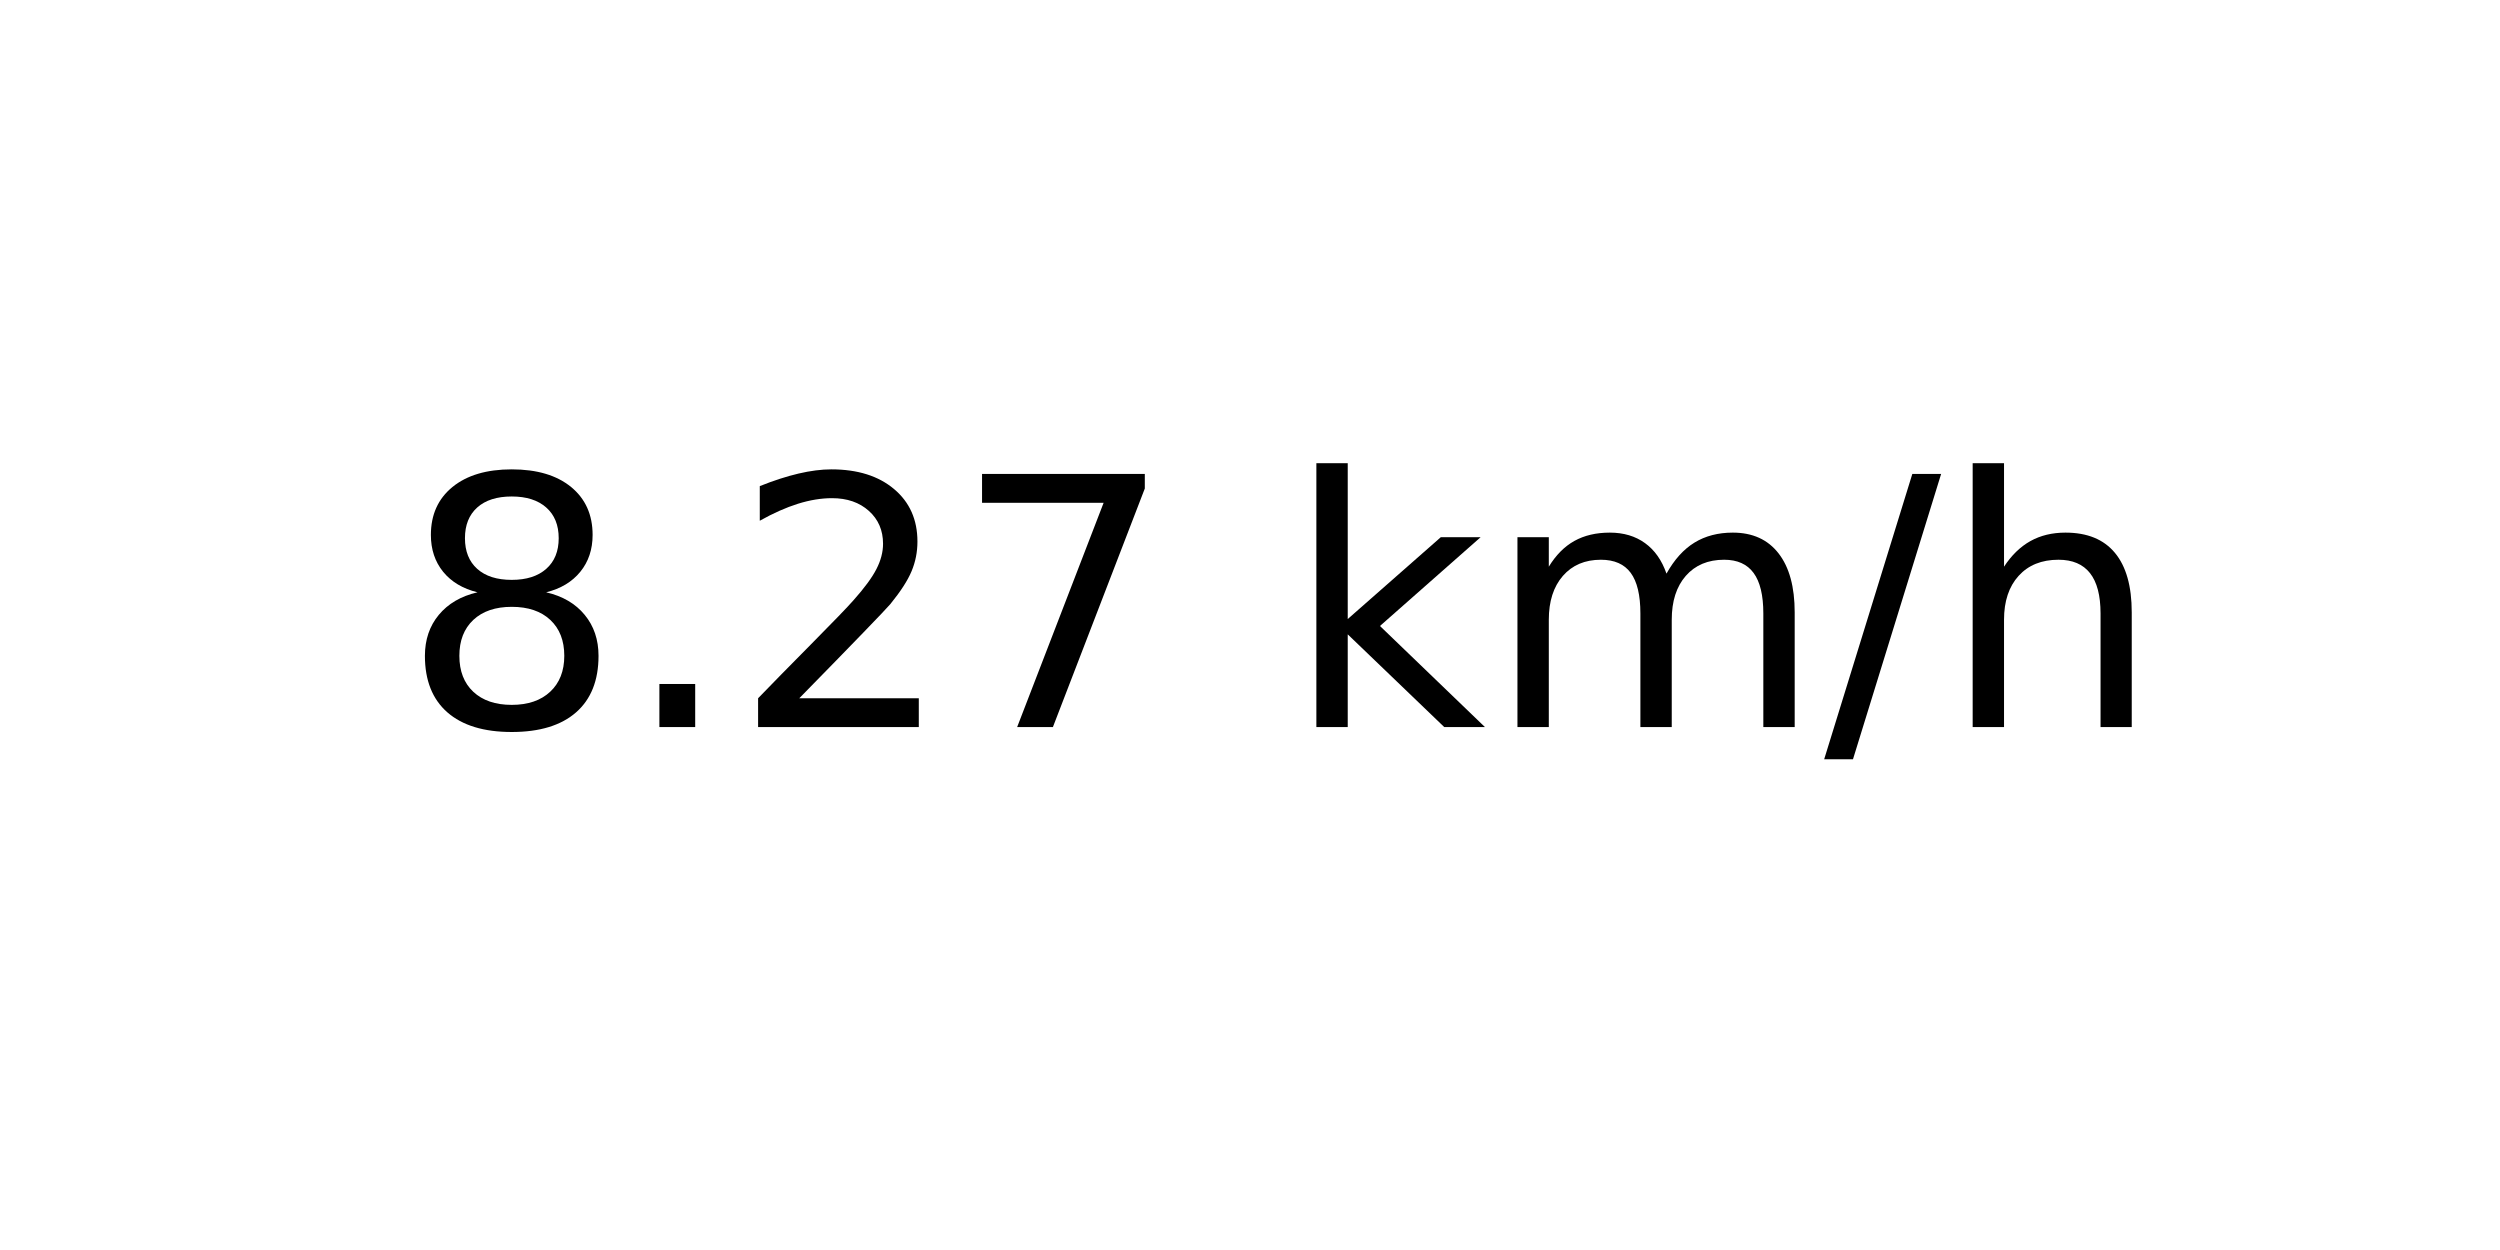
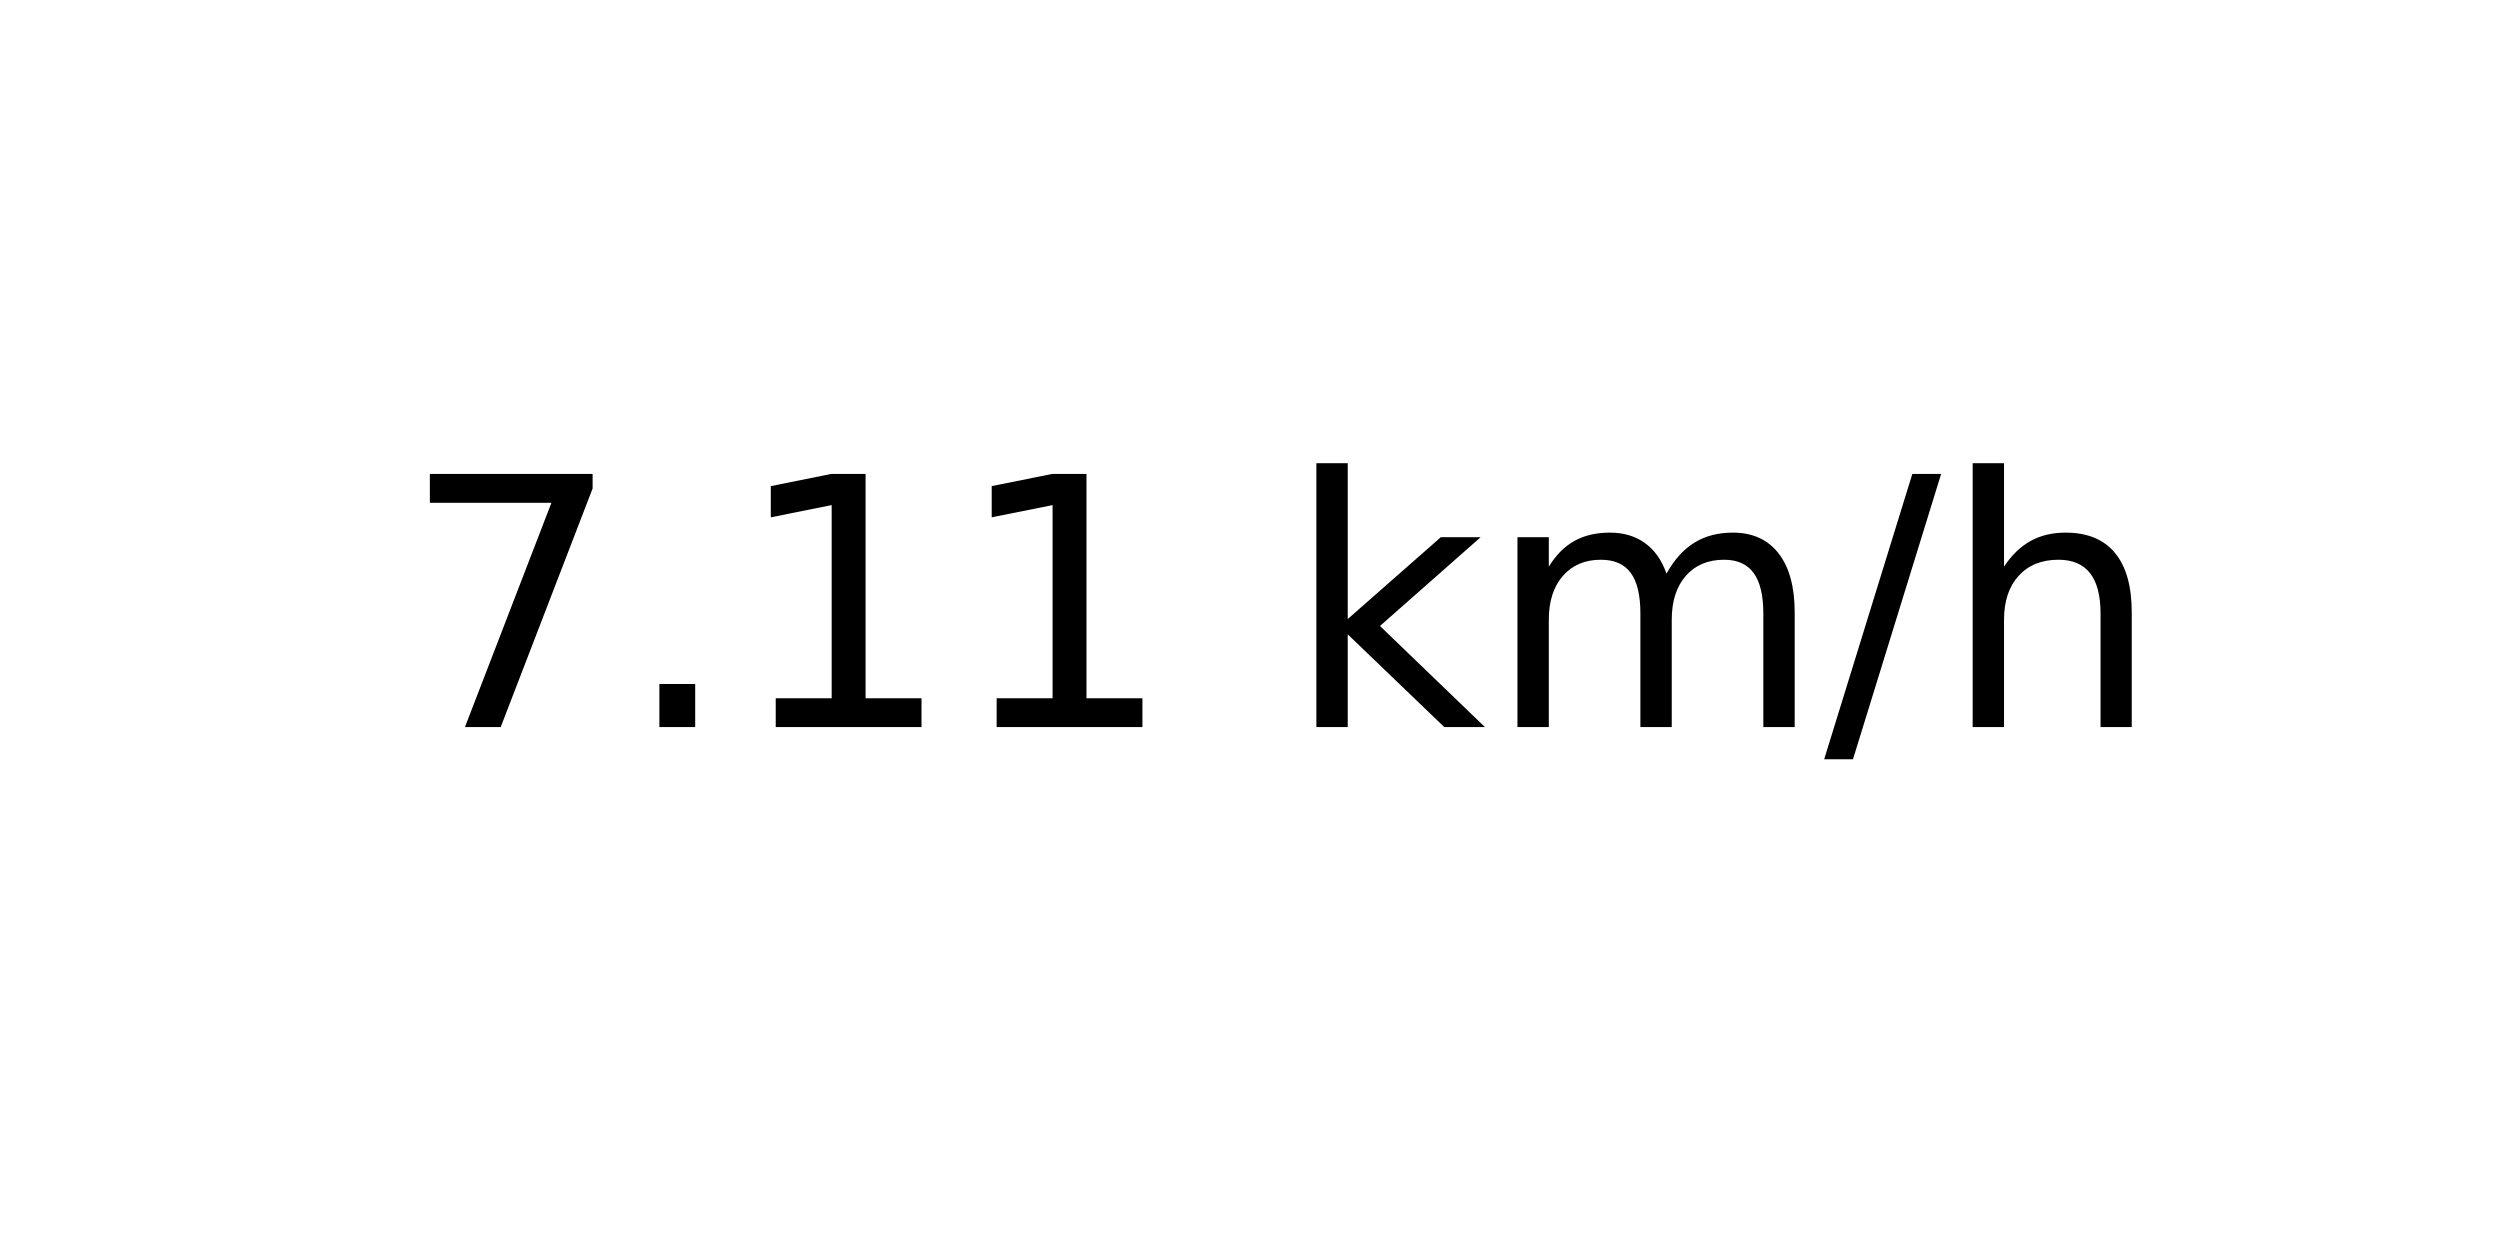
<svg xmlns="http://www.w3.org/2000/svg" xmlns:xlink="http://www.w3.org/1999/xlink" width="72pt" height="36pt" viewBox="0 0 72 36" version="1.1">
  <defs>
    <style type="text/css">*{stroke-linejoin: round; stroke-linecap: butt}</style>
  </defs>
  <g id="figure_1">
    <g id="axes_1">
      <g id="text_1">
        <g transform="translate(11.55937 20.93937) scale(0.1 -0.1)">
          <defs>
-             <path id="DejaVuSans-38" d="M 2034 2216  Q 1584 2216 1326 1975  Q 1069 1734 1069 1313  Q 1069 891 1326 650  Q 1584 409 2034 409  Q 2484 409 2743 651  Q 3003 894 3003 1313  Q 3003 1734 2745 1975  Q 2488 2216 2034 2216  z M 1403 2484  Q 997 2584 770 2862  Q 544 3141 544 3541  Q 544 4100 942 4425  Q 1341 4750 2034 4750  Q 2731 4750 3128 4425  Q 3525 4100 3525 3541  Q 3525 3141 3298 2862  Q 3072 2584 2669 2484  Q 3125 2378 3379 2068  Q 3634 1759 3634 1313  Q 3634 634 3220 271  Q 2806 -91 2034 -91  Q 1263 -91 848 271  Q 434 634 434 1313  Q 434 1759 690 2068  Q 947 2378 1403 2484  z M 1172 3481  Q 1172 3119 1398 2916  Q 1625 2713 2034 2713  Q 2441 2713 2670 2916  Q 2900 3119 2900 3481  Q 2900 3844 2670 4047  Q 2441 4250 2034 4250  Q 1625 4250 1398 4047  Q 1172 3844 1172 3481  z " transform="scale(0.015625)" />
+             <path id="DejaVuSans-37" d="M 525 4666  L 3525 4666  L 3525 4397  L 1831 0  L 1172 0  L 2766 4134  L 525 4134  L 525 4666  z " transform="scale(0.015625)" />
            <path id="DejaVuSans-2e" d="M 684 794  L 1344 794  L 1344 0  L 684 0  L 684 794  z " transform="scale(0.015625)" />
-             <path id="DejaVuSans-32" d="M 1228 531  L 3431 531  L 3431 0  L 469 0  L 469 531  Q 828 903 1448 1529  Q 2069 2156 2228 2338  Q 2531 2678 2651 2914  Q 2772 3150 2772 3378  Q 2772 3750 2511 3984  Q 2250 4219 1831 4219  Q 1534 4219 1204 4116  Q 875 4013 500 3803  L 500 4441  Q 881 4594 1212 4672  Q 1544 4750 1819 4750  Q 2544 4750 2975 4387  Q 3406 4025 3406 3419  Q 3406 3131 3298 2873  Q 3191 2616 2906 2266  Q 2828 2175 2409 1742  Q 1991 1309 1228 531  z " transform="scale(0.015625)" />
-             <path id="DejaVuSans-37" d="M 525 4666  L 3525 4666  L 3525 4397  L 1831 0  L 1172 0  L 2766 4134  L 525 4134  L 525 4666  z " transform="scale(0.015625)" />
+             <path id="DejaVuSans-31" d="M 794 531  L 1825 531  L 1825 4091  L 703 3866  L 703 4441  L 1819 4666  L 2450 4666  L 2450 531  L 3481 531  L 3481 0  L 794 0  L 794 531  z " transform="scale(0.015625)" />
            <path id="DejaVuSans-20" transform="scale(0.015625)" />
            <path id="DejaVuSans-6b" d="M 581 4863  L 1159 4863  L 1159 1991  L 2875 3500  L 3609 3500  L 1753 1863  L 3688 0  L 2938 0  L 1159 1709  L 1159 0  L 581 0  L 581 4863  z " transform="scale(0.015625)" />
            <path id="DejaVuSans-6d" d="M 3328 2828  Q 3544 3216 3844 3400  Q 4144 3584 4550 3584  Q 5097 3584 5394 3201  Q 5691 2819 5691 2113  L 5691 0  L 5113 0  L 5113 2094  Q 5113 2597 4934 2840  Q 4756 3084 4391 3084  Q 3944 3084 3684 2787  Q 3425 2491 3425 1978  L 3425 0  L 2847 0  L 2847 2094  Q 2847 2600 2669 2842  Q 2491 3084 2119 3084  Q 1678 3084 1418 2786  Q 1159 2488 1159 1978  L 1159 0  L 581 0  L 581 3500  L 1159 3500  L 1159 2956  Q 1356 3278 1631 3431  Q 1906 3584 2284 3584  Q 2666 3584 2933 3390  Q 3200 3197 3328 2828  z " transform="scale(0.015625)" />
            <path id="DejaVuSans-2f" d="M 1625 4666  L 2156 4666  L 531 -594  L 0 -594  L 1625 4666  z " transform="scale(0.015625)" />
            <path id="DejaVuSans-68" d="M 3513 2113  L 3513 0  L 2938 0  L 2938 2094  Q 2938 2591 2744 2837  Q 2550 3084 2163 3084  Q 1697 3084 1428 2787  Q 1159 2491 1159 1978  L 1159 0  L 581 0  L 581 4863  L 1159 4863  L 1159 2956  Q 1366 3272 1645 3428  Q 1925 3584 2291 3584  Q 2894 3584 3203 3211  Q 3513 2838 3513 2113  z " transform="scale(0.015625)" />
          </defs>
-           <use xlink:href="#DejaVuSans-38" />
+           <use xlink:href="#DejaVuSans-37" />
          <use xlink:href="#DejaVuSans-2e" x="63.623" />
-           <use xlink:href="#DejaVuSans-32" x="95.41" />
-           <use xlink:href="#DejaVuSans-37" x="159.033" />
+           <use xlink:href="#DejaVuSans-31" x="95.41" />
+           <use xlink:href="#DejaVuSans-31" x="159.033" />
          <use xlink:href="#DejaVuSans-20" x="222.656" />
          <use xlink:href="#DejaVuSans-6b" x="254.443" />
          <use xlink:href="#DejaVuSans-6d" x="312.354" />
          <use xlink:href="#DejaVuSans-2f" x="409.766" />
          <use xlink:href="#DejaVuSans-68" x="443.457" />
        </g>
      </g>
    </g>
  </g>
</svg>
